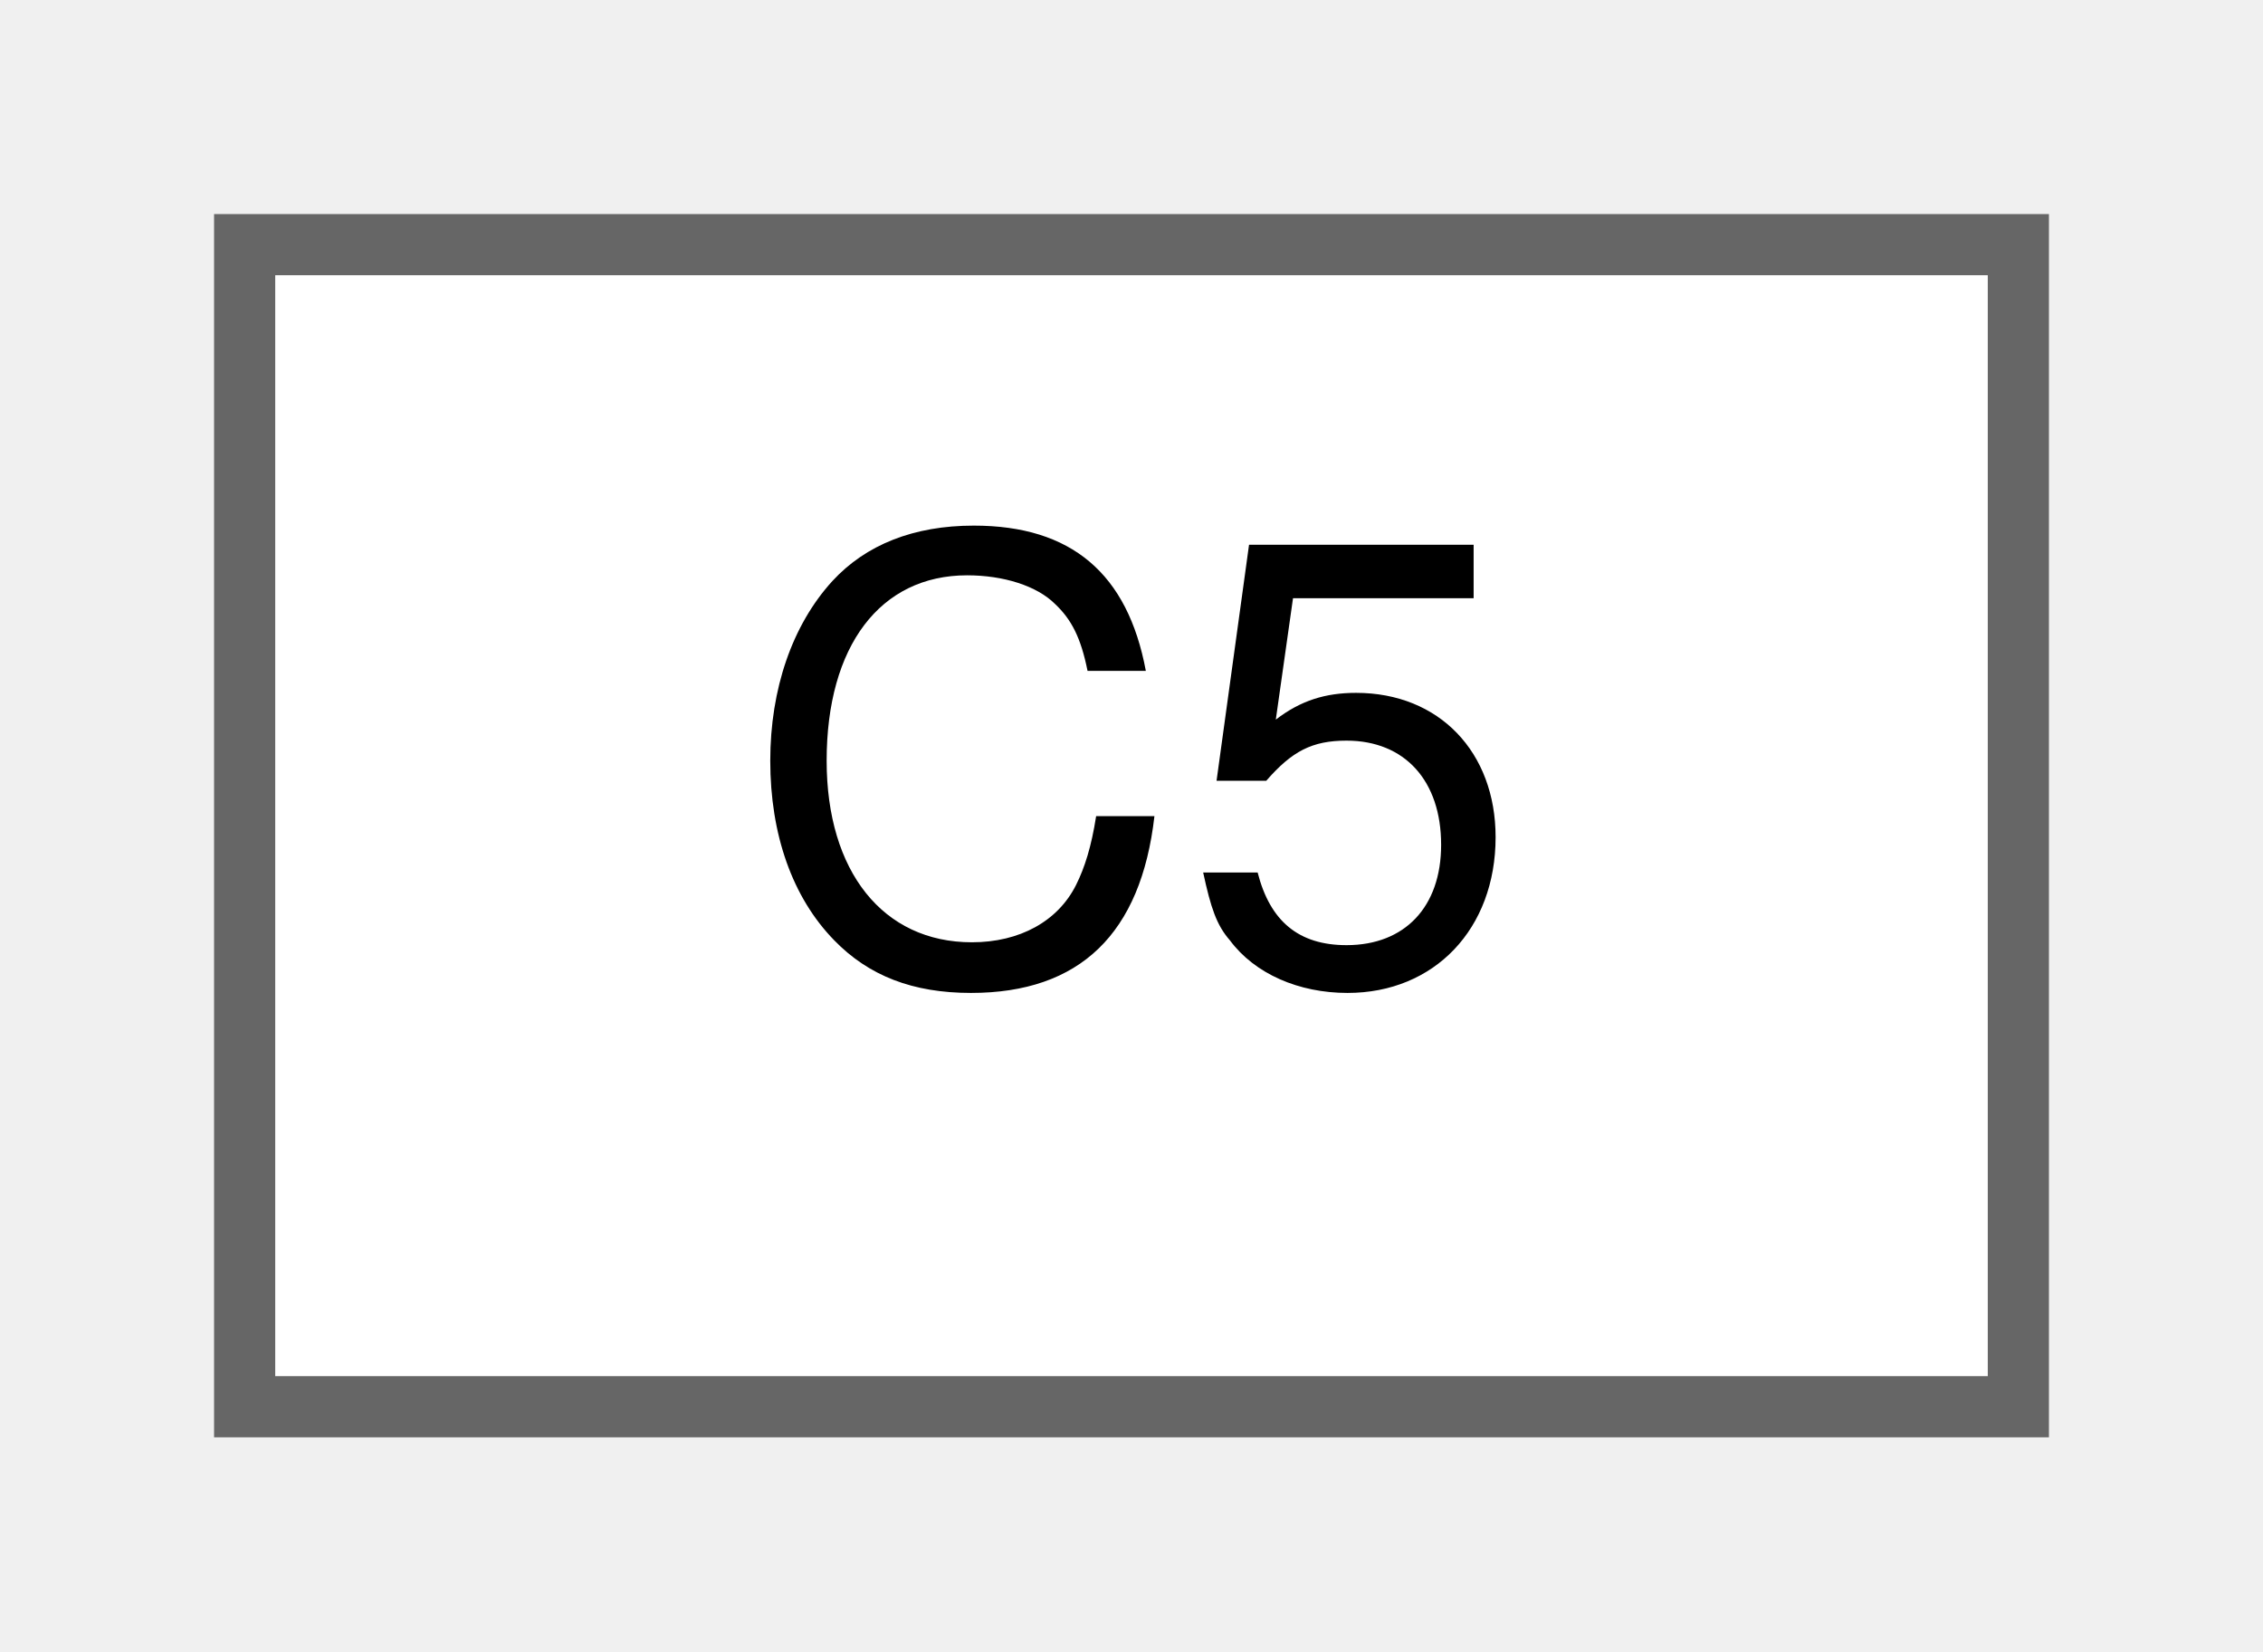
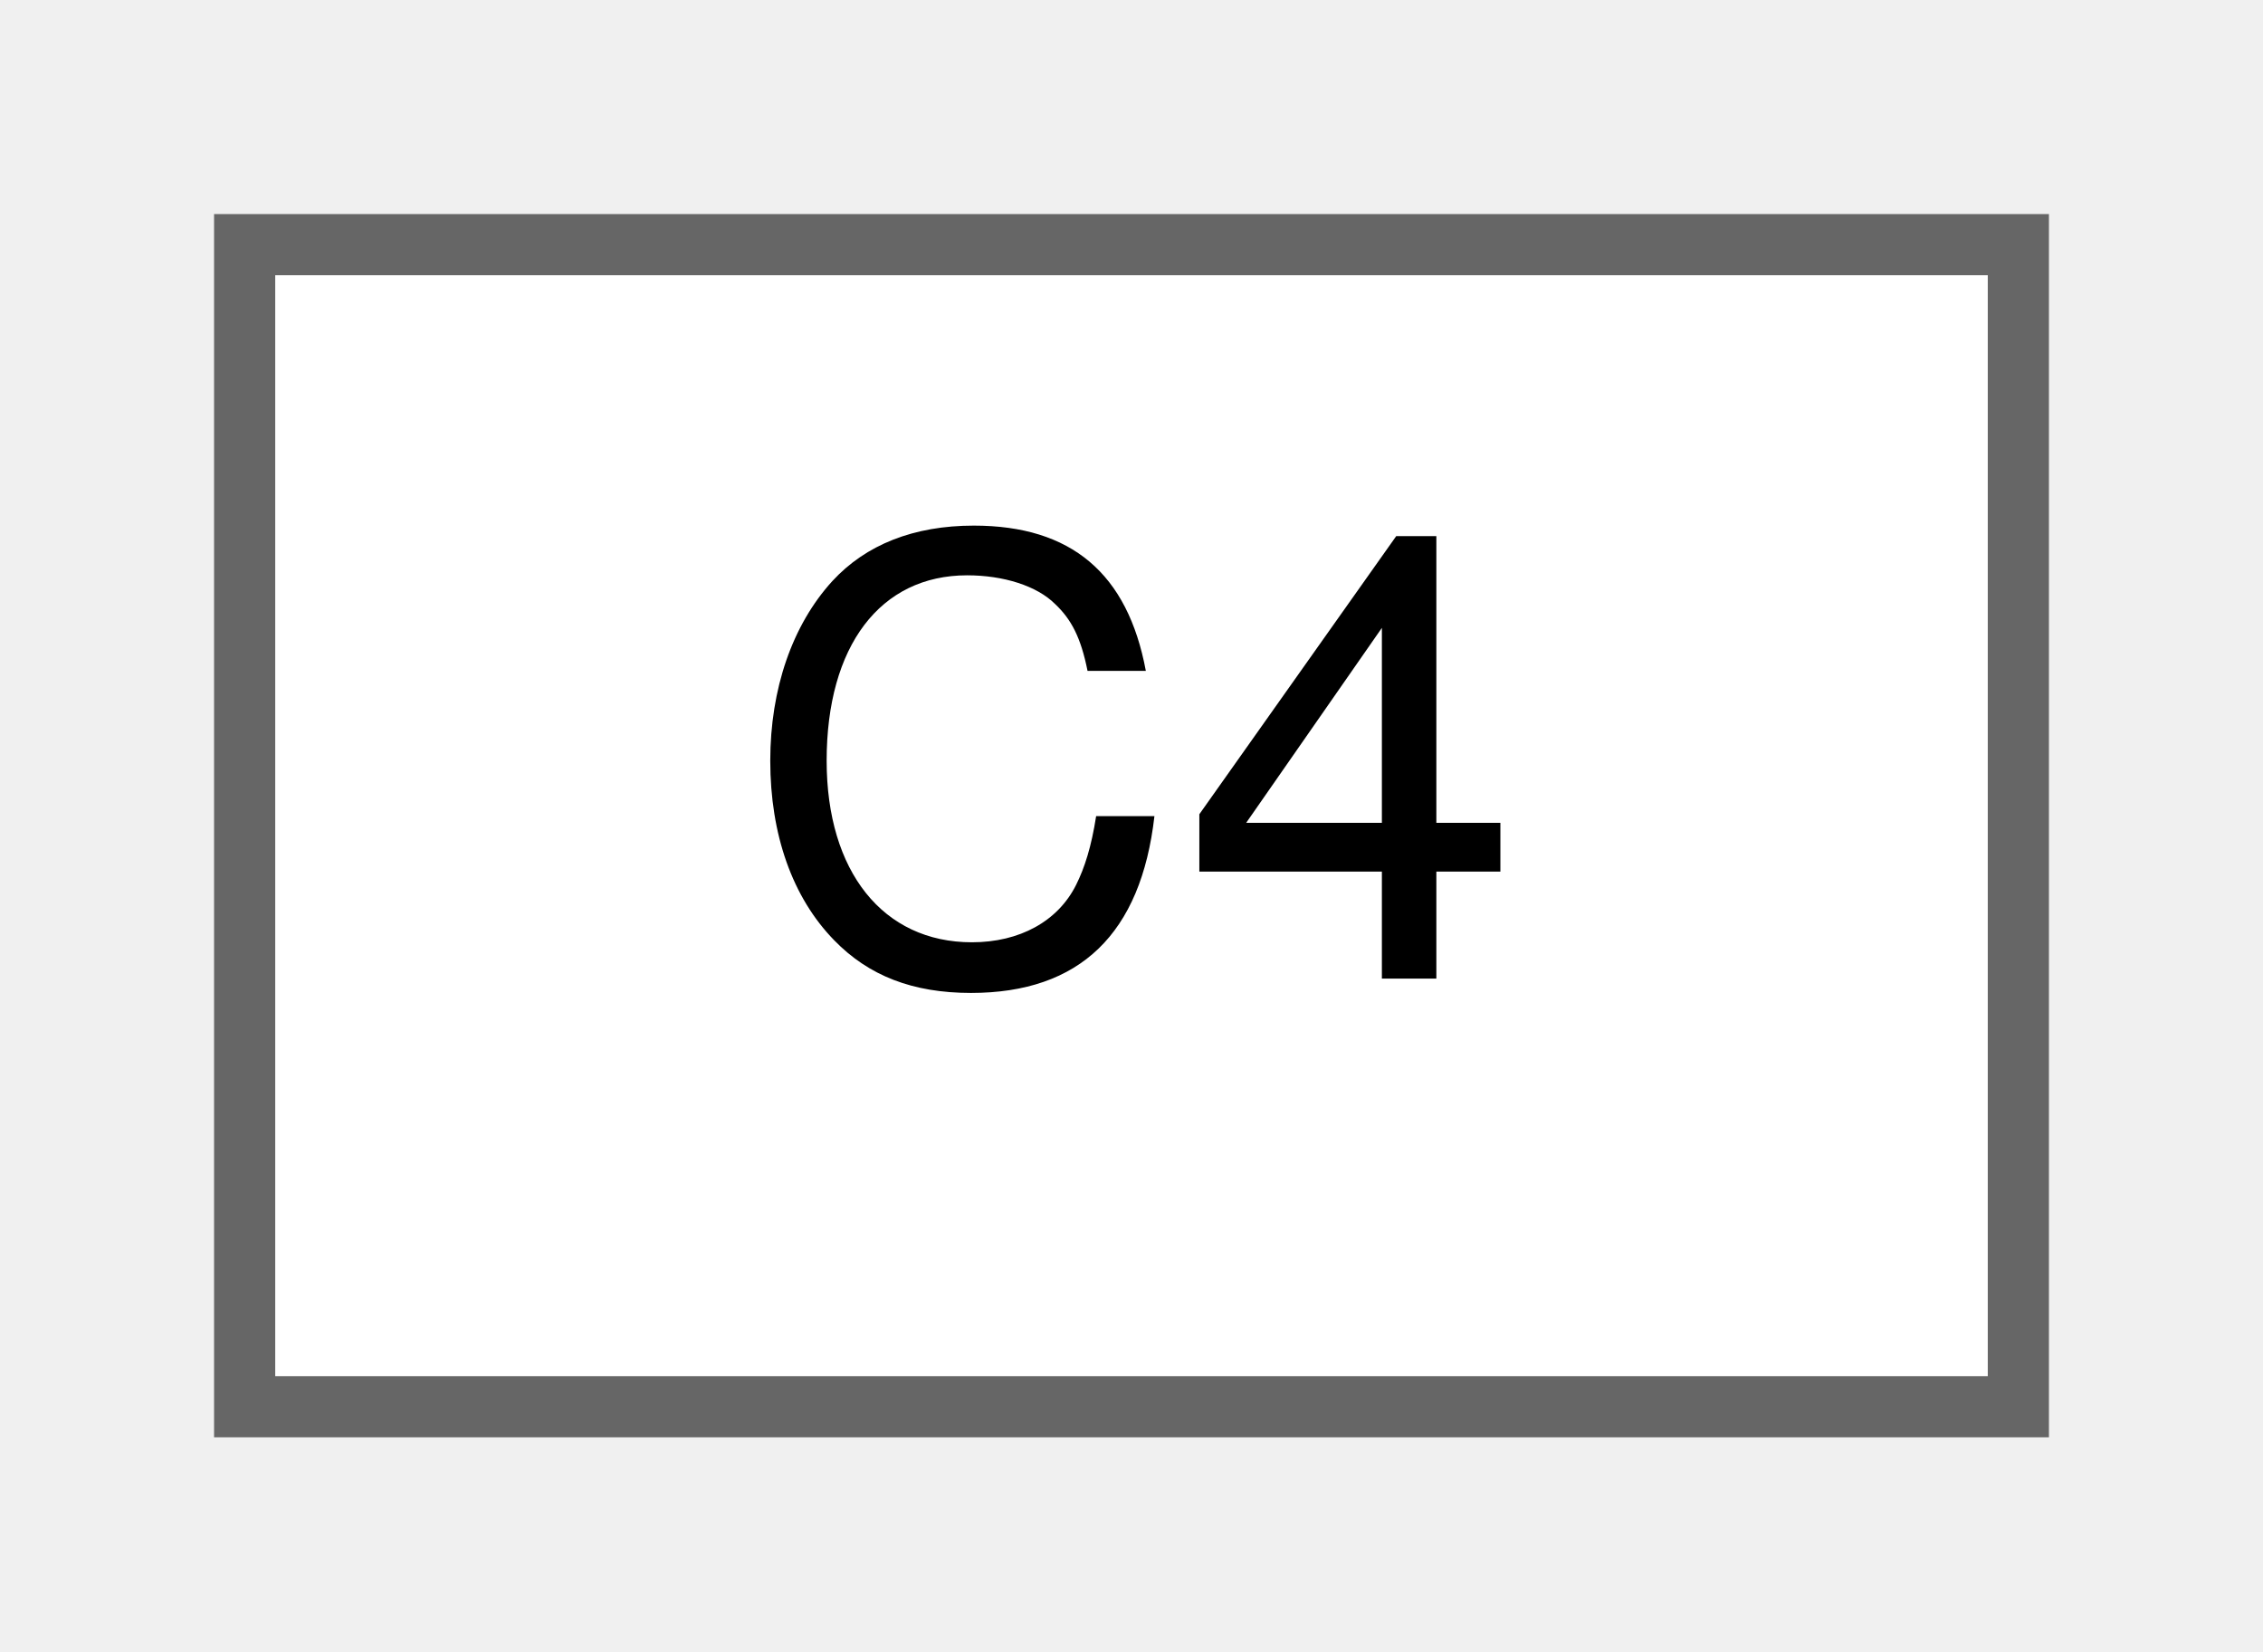
<svg xmlns="http://www.w3.org/2000/svg" xmlns:xlink="http://www.w3.org/1999/xlink" width="37pt" height="27pt" viewBox="0.00 0.00 37.00 27.00">
  <g id="graph0" class="graph" transform="scale(1 1) rotate(0) translate(4 23)">
    <g id="node1" class="node">
      <g id="a_node1">
-         <a xlink:href="classC5.html" target="_top" xlink:title="class C5 in the third group.">
+         <a xlink:href="classC4.html" target="_top" xlink:title="class C4 in group 2">
          <polygon fill="white" stroke="#666666" points="29,-19 0,-19 0,0 29,0 29,-19" />
-           <text text-anchor="middle" x="14.5" y="-7" font-family="Helvetica,sans-Serif" font-size="10.00">C5</text>
+           <text text-anchor="middle" x="14.5" y="-7" font-family="Helvetica,sans-Serif" font-size="10.00">C4</text>
        </a>
      </g>
    </g>
  </g>
</svg>
